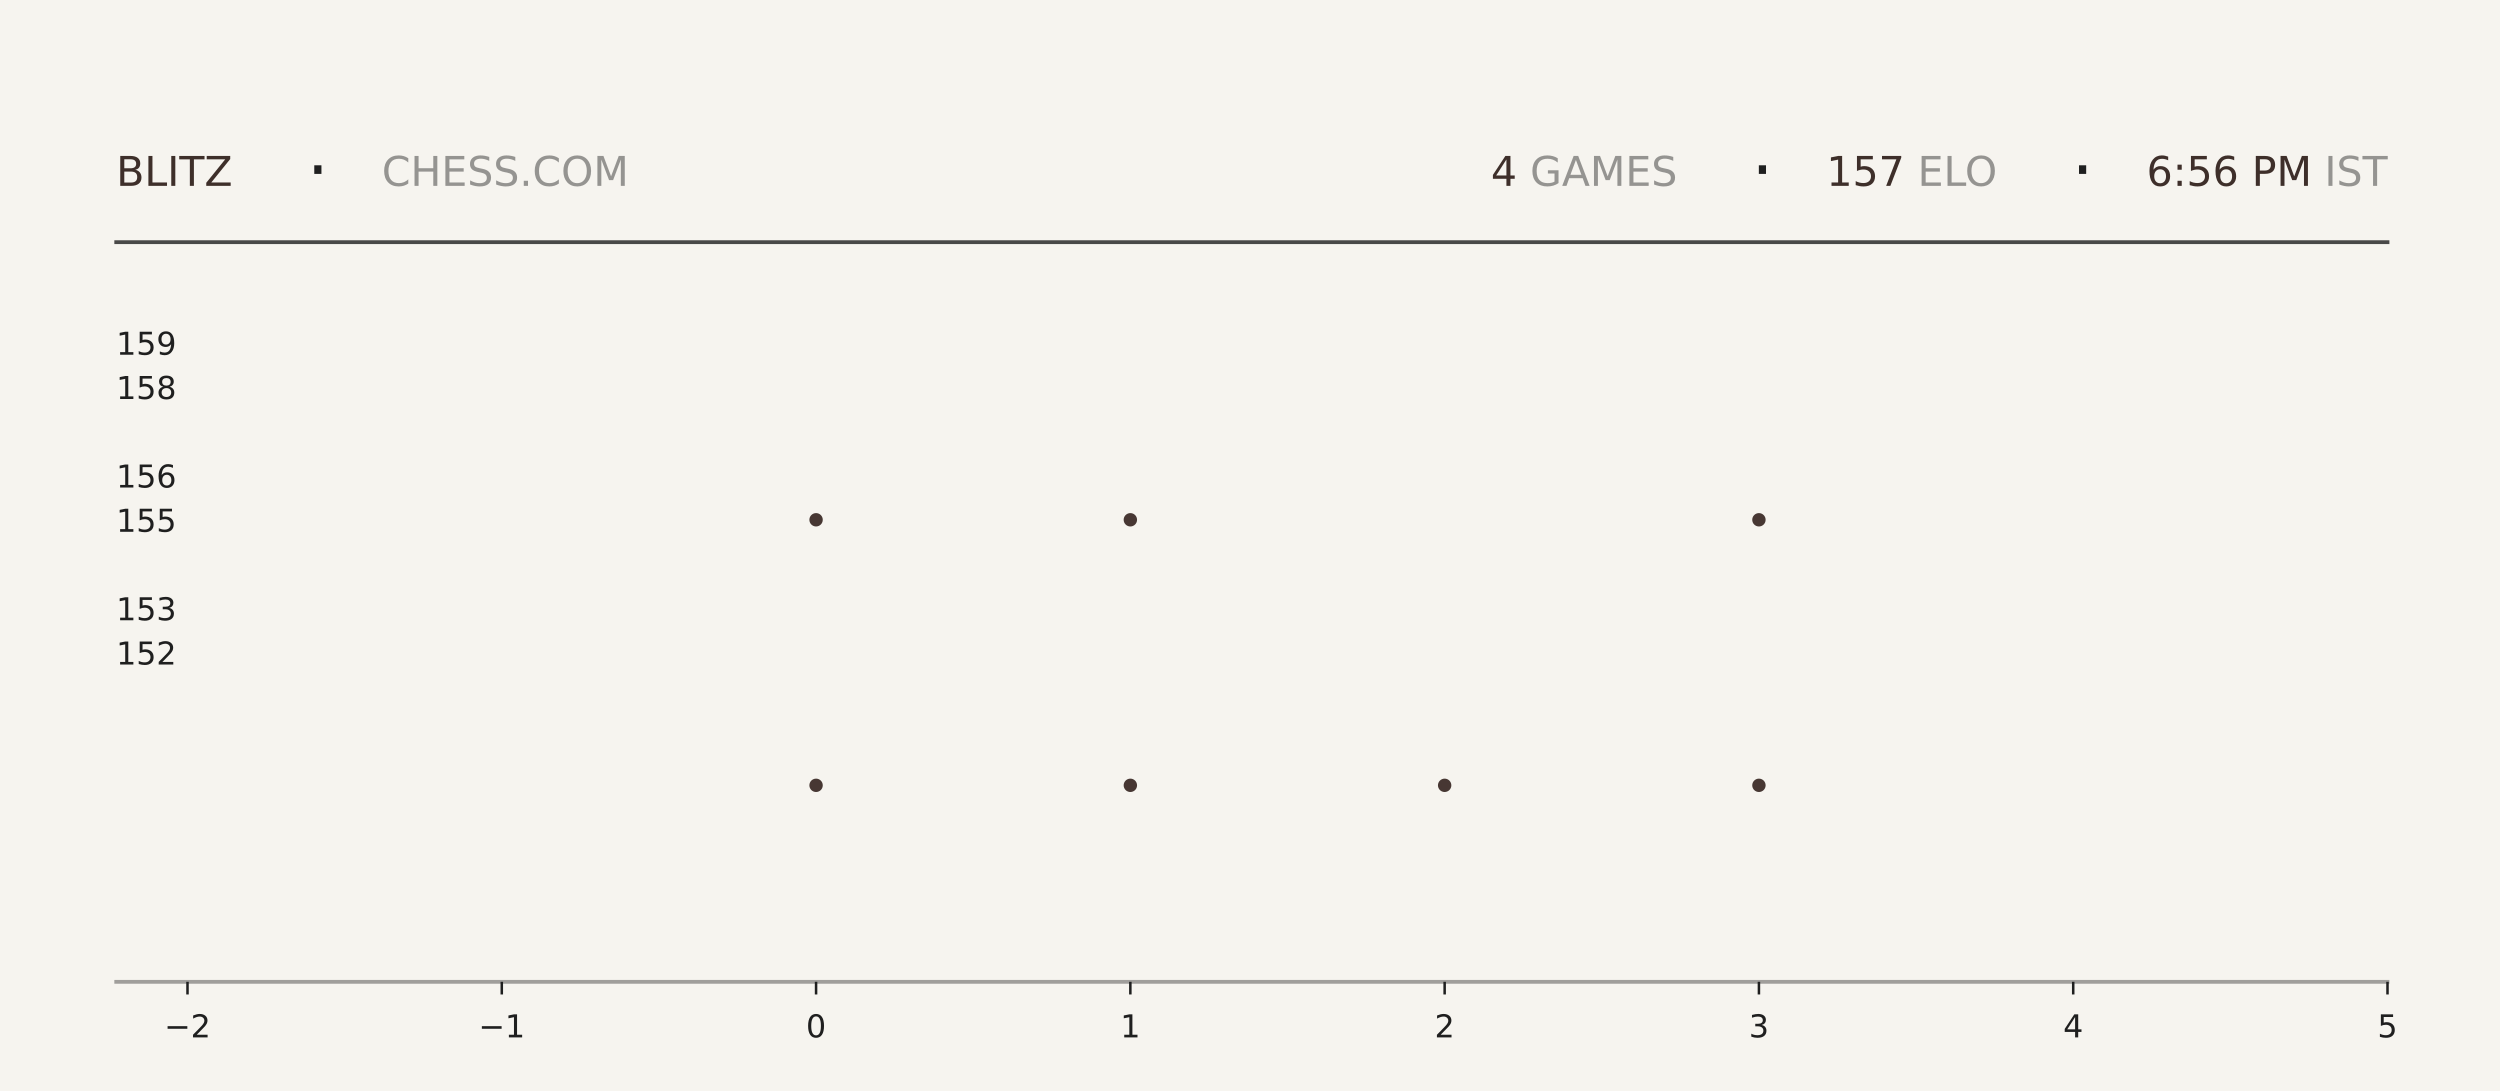
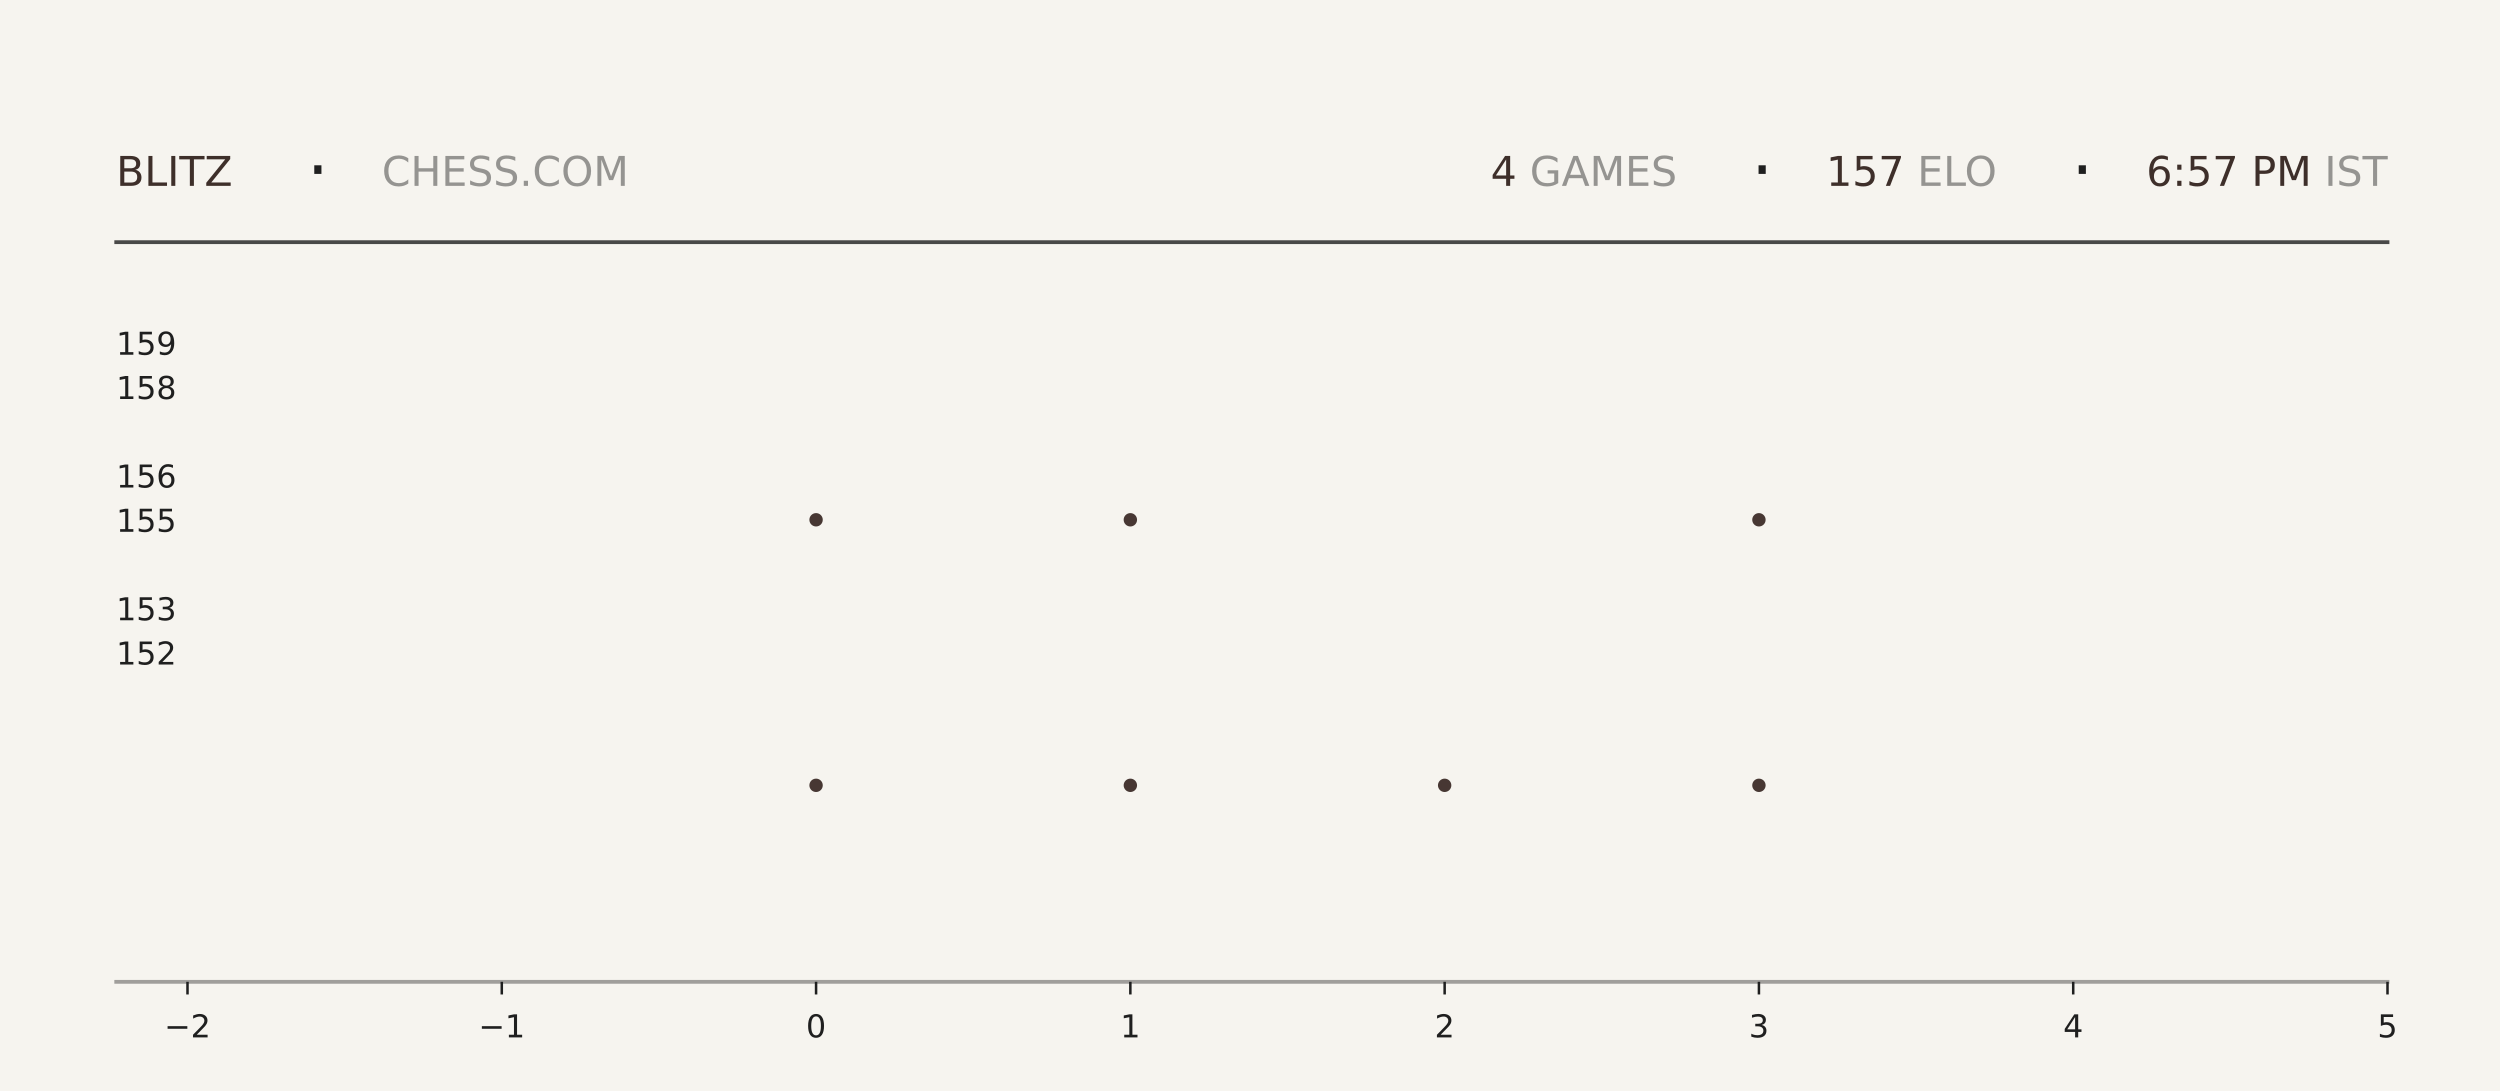
<svg xmlns="http://www.w3.org/2000/svg" xmlns:xlink="http://www.w3.org/1999/xlink" width="792pt" height="345.6pt" viewBox="0 0 792 345.6" version="1.1">
  <defs>
    <style type="text/css">*{stroke-linejoin: round; stroke-linecap: butt}</style>
  </defs>
  <g id="figure_1">
    <g id="patch_1">
      <path d="M 0 345.6  L 792 345.6  L 792 0  L 0 0  z " style="fill: #f6f4ef" />
    </g>
    <g id="axes_1">
      <g id="patch_2">
        <path d="M 59.4 311.04  L 756.36 311.04  L 756.36 103.68  L 59.4 103.68  z " style="fill: #f6f4ef" />
      </g>
      <g id="PathCollection_1">
        <defs>
-           <path id="mdf6a1614d2" d="M 0 2.121  C 0.563 2.121 1.102 1.898 1.5 1.5  C 1.898 1.102 2.121 0.563 2.121 0  C 2.121 -0.563 1.898 -1.102 1.5 -1.5  C 1.102 -1.898 0.563 -2.121 0 -2.121  C -0.563 -2.121 -1.102 -1.898 -1.5 -1.5  C -1.898 -1.102 -2.121 -0.563 -2.121 0  C -2.121 0.563 -1.898 1.102 -1.5 1.5  C -1.102 1.898 -0.563 2.121 0 2.121  z " />
-         </defs>
-         <g clip-path="url(#p3f83e61c4a)">
-           <use xlink:href="#mdf6a1614d2" x="258.531" y="248.79" style="fill: #3e2f2a; fill-opacity: 0.95" />
-           <use xlink:href="#mdf6a1614d2" x="258.531" y="164.668" style="fill: #3e2f2a; fill-opacity: 0.95" />
+           <path id="mbb77d0df5f" d="M 0 2.121  C 0.563 2.121 1.102 1.898 1.5 1.5  C 1.898 1.102 2.121 0.563 2.121 0  C 2.121 -0.563 1.898 -1.102 1.5 -1.5  C 1.102 -1.898 0.563 -2.121 0 -2.121  C -0.563 -2.121 -1.102 -1.898 -1.5 -1.5  C -1.898 -1.102 -2.121 -0.563 -2.121 0  C -2.121 0.563 -1.898 1.102 -1.5 1.5  C -1.102 1.898 -0.563 2.121 0 2.121  z " />
+         </defs>
+         <g clip-path="url(#p752338f510)">
+           <use xlink:href="#mbb77d0df5f" x="258.531" y="248.79" style="fill: #3e2f2a; fill-opacity: 0.95" />
+           <use xlink:href="#mbb77d0df5f" x="258.531" y="164.668" style="fill: #3e2f2a; fill-opacity: 0.95" />
        </g>
      </g>
      <g id="PathCollection_2">
-         <g clip-path="url(#p3f83e61c4a)">
-           <use xlink:href="#mdf6a1614d2" x="358.097" y="248.79" style="fill: #3e2f2a; fill-opacity: 0.95" />
-           <use xlink:href="#mdf6a1614d2" x="358.097" y="164.668" style="fill: #3e2f2a; fill-opacity: 0.95" />
-           <use xlink:href="#mdf6a1614d2" x="358.097" y="80.547" style="fill: #3e2f2a; fill-opacity: 0.95" />
+         <g clip-path="url(#p752338f510)">
+           <use xlink:href="#mbb77d0df5f" x="358.097" y="248.79" style="fill: #3e2f2a; fill-opacity: 0.95" />
+           <use xlink:href="#mbb77d0df5f" x="358.097" y="164.668" style="fill: #3e2f2a; fill-opacity: 0.95" />
+           <use xlink:href="#mbb77d0df5f" x="358.097" y="80.547" style="fill: #3e2f2a; fill-opacity: 0.95" />
        </g>
      </g>
      <g id="PathCollection_3">
-         <g clip-path="url(#p3f83e61c4a)">
-           <use xlink:href="#mdf6a1614d2" x="457.663" y="248.79" style="fill: #3e2f2a; fill-opacity: 0.95" />
+         <g clip-path="url(#p752338f510)">
+           <use xlink:href="#mbb77d0df5f" x="457.663" y="248.79" style="fill: #3e2f2a; fill-opacity: 0.95" />
        </g>
      </g>
      <g id="PathCollection_4">
-         <g clip-path="url(#p3f83e61c4a)">
-           <use xlink:href="#mdf6a1614d2" x="557.229" y="248.79" style="fill: #3e2f2a; fill-opacity: 0.95" />
-           <use xlink:href="#mdf6a1614d2" x="557.229" y="164.668" style="fill: #3e2f2a; fill-opacity: 0.95" />
-           <use xlink:href="#mdf6a1614d2" x="557.229" y="80.547" style="fill: #3e2f2a; fill-opacity: 0.95" />
+         <g clip-path="url(#p752338f510)">
+           <use xlink:href="#mbb77d0df5f" x="557.229" y="248.79" style="fill: #3e2f2a; fill-opacity: 0.95" />
+           <use xlink:href="#mbb77d0df5f" x="557.229" y="164.668" style="fill: #3e2f2a; fill-opacity: 0.95" />
+           <use xlink:href="#mbb77d0df5f" x="557.229" y="80.547" style="fill: #3e2f2a; fill-opacity: 0.95" />
        </g>
      </g>
      <g id="matplotlib.axis_1">
        <g id="xtick_1">
          <g id="line2d_1">
            <defs>
-               <path id="md16fb65105" d="M 0 0  L 0 4  " style="stroke: #1f1f1f; stroke-width: 0.8" />
+               <path id="md93624796d" d="M 0 0  L 0 4  " style="stroke: #1f1f1f; stroke-width: 0.8" />
            </defs>
            <g>
-               <use xlink:href="#md16fb65105" x="59.4" y="311.04" style="fill: #1f1f1f; stroke: #1f1f1f; stroke-width: 0.8" />
+               <use xlink:href="#md93624796d" x="59.4" y="311.04" style="fill: #1f1f1f; stroke: #1f1f1f; stroke-width: 0.8" />
            </g>
          </g>
          <g id="text_1">
            <g style="fill: #1f1f1f" transform="translate(52.02891 328.6384) scale(0.1 -0.1)">
              <defs>
                <path id="DejaVuSans-2212" d="M 678 2272  L 4684 2272  L 4684 1741  L 678 1741  L 678 2272  z " transform="scale(0.015625)" />
                <path id="DejaVuSans-32" d="M 1228 531  L 3431 531  L 3431 0  L 469 0  L 469 531  Q 828 903 1448 1529  Q 2069 2156 2228 2338  Q 2531 2678 2651 2914  Q 2772 3150 2772 3378  Q 2772 3750 2511 3984  Q 2250 4219 1831 4219  Q 1534 4219 1204 4116  Q 875 4013 500 3803  L 500 4441  Q 881 4594 1212 4672  Q 1544 4750 1819 4750  Q 2544 4750 2975 4387  Q 3406 4025 3406 3419  Q 3406 3131 3298 2873  Q 3191 2616 2906 2266  Q 2828 2175 2409 1742  Q 1991 1309 1228 531  z " transform="scale(0.015625)" />
              </defs>
              <use xlink:href="#DejaVuSans-2212" />
              <use xlink:href="#DejaVuSans-32" transform="translate(83.78906 0)" />
            </g>
          </g>
        </g>
        <g id="xtick_2">
          <g id="line2d_2">
            <g>
-               <use xlink:href="#md16fb65105" x="158.966" y="311.04" style="fill: #1f1f1f; stroke: #1f1f1f; stroke-width: 0.8" />
+               <use xlink:href="#md93624796d" x="158.966" y="311.04" style="fill: #1f1f1f; stroke: #1f1f1f; stroke-width: 0.8" />
            </g>
          </g>
          <g id="text_2">
            <g style="fill: #1f1f1f" transform="translate(151.5946 328.6384) scale(0.1 -0.1)">
              <defs>
                <path id="DejaVuSans-31" d="M 794 531  L 1825 531  L 1825 4091  L 703 3866  L 703 4441  L 1819 4666  L 2450 4666  L 2450 531  L 3481 531  L 3481 0  L 794 0  L 794 531  z " transform="scale(0.015625)" />
              </defs>
              <use xlink:href="#DejaVuSans-2212" />
              <use xlink:href="#DejaVuSans-31" transform="translate(83.78906 0)" />
            </g>
          </g>
        </g>
        <g id="xtick_3">
          <g id="line2d_3">
            <g>
-               <use xlink:href="#md16fb65105" x="258.531" y="311.04" style="fill: #1f1f1f; stroke: #1f1f1f; stroke-width: 0.8" />
+               <use xlink:href="#md93624796d" x="258.531" y="311.04" style="fill: #1f1f1f; stroke: #1f1f1f; stroke-width: 0.8" />
            </g>
          </g>
          <g id="text_3">
            <g style="fill: #1f1f1f" transform="translate(255.3502 328.6384) scale(0.1 -0.1)">
              <defs>
                <path id="DejaVuSans-30" d="M 2034 4250  Q 1547 4250 1301 3770  Q 1056 3291 1056 2328  Q 1056 1369 1301 889  Q 1547 409 2034 409  Q 2525 409 2770 889  Q 3016 1369 3016 2328  Q 3016 3291 2770 3770  Q 2525 4250 2034 4250  z M 2034 4750  Q 2819 4750 3233 4129  Q 3647 3509 3647 2328  Q 3647 1150 3233 529  Q 2819 -91 2034 -91  Q 1250 -91 836 529  Q 422 1150 422 2328  Q 422 3509 836 4129  Q 1250 4750 2034 4750  z " transform="scale(0.015625)" />
              </defs>
              <use xlink:href="#DejaVuSans-30" />
            </g>
          </g>
        </g>
        <g id="xtick_4">
          <g id="line2d_4">
            <g>
-               <use xlink:href="#md16fb65105" x="358.097" y="311.04" style="fill: #1f1f1f; stroke: #1f1f1f; stroke-width: 0.8" />
+               <use xlink:href="#md93624796d" x="358.097" y="311.04" style="fill: #1f1f1f; stroke: #1f1f1f; stroke-width: 0.8" />
            </g>
          </g>
          <g id="text_4">
            <g style="fill: #1f1f1f" transform="translate(354.9159 328.6384) scale(0.1 -0.1)">
              <use xlink:href="#DejaVuSans-31" />
            </g>
          </g>
        </g>
        <g id="xtick_5">
          <g id="line2d_5">
            <g>
-               <use xlink:href="#md16fb65105" x="457.663" y="311.04" style="fill: #1f1f1f; stroke: #1f1f1f; stroke-width: 0.8" />
+               <use xlink:href="#md93624796d" x="457.663" y="311.04" style="fill: #1f1f1f; stroke: #1f1f1f; stroke-width: 0.8" />
            </g>
          </g>
          <g id="text_5">
            <g style="fill: #1f1f1f" transform="translate(454.4816 328.6384) scale(0.1 -0.1)">
              <use xlink:href="#DejaVuSans-32" />
            </g>
          </g>
        </g>
        <g id="xtick_6">
          <g id="line2d_6">
            <g>
-               <use xlink:href="#md16fb65105" x="557.229" y="311.04" style="fill: #1f1f1f; stroke: #1f1f1f; stroke-width: 0.8" />
+               <use xlink:href="#md93624796d" x="557.229" y="311.04" style="fill: #1f1f1f; stroke: #1f1f1f; stroke-width: 0.8" />
            </g>
          </g>
          <g id="text_6">
            <g style="fill: #1f1f1f" transform="translate(554.0473 328.6384) scale(0.1 -0.1)">
              <defs>
                <path id="DejaVuSans-33" d="M 2597 2516  Q 3050 2419 3304 2112  Q 3559 1806 3559 1356  Q 3559 666 3084 287  Q 2609 -91 1734 -91  Q 1441 -91 1130 -33  Q 819 25 488 141  L 488 750  Q 750 597 1062 519  Q 1375 441 1716 441  Q 2309 441 2620 675  Q 2931 909 2931 1356  Q 2931 1769 2642 2001  Q 2353 2234 1838 2234  L 1294 2234  L 1294 2753  L 1863 2753  Q 2328 2753 2575 2939  Q 2822 3125 2822 3475  Q 2822 3834 2567 4026  Q 2313 4219 1838 4219  Q 1578 4219 1281 4162  Q 984 4106 628 3988  L 628 4550  Q 988 4650 1302 4700  Q 1616 4750 1894 4750  Q 2613 4750 3031 4423  Q 3450 4097 3450 3541  Q 3450 3153 3228 2886  Q 3006 2619 2597 2516  z " transform="scale(0.015625)" />
              </defs>
              <use xlink:href="#DejaVuSans-33" />
            </g>
          </g>
        </g>
        <g id="xtick_7">
          <g id="line2d_7">
            <g>
-               <use xlink:href="#md16fb65105" x="656.794" y="311.04" style="fill: #1f1f1f; stroke: #1f1f1f; stroke-width: 0.8" />
+               <use xlink:href="#md93624796d" x="656.794" y="311.04" style="fill: #1f1f1f; stroke: #1f1f1f; stroke-width: 0.8" />
            </g>
          </g>
          <g id="text_7">
            <g style="fill: #1f1f1f" transform="translate(653.613 328.6384) scale(0.1 -0.1)">
              <defs>
                <path id="DejaVuSans-34" d="M 2419 4116  L 825 1625  L 2419 1625  L 2419 4116  z M 2253 4666  L 3047 4666  L 3047 1625  L 3713 1625  L 3713 1100  L 3047 1100  L 3047 0  L 2419 0  L 2419 1100  L 313 1100  L 313 1709  L 2253 4666  z " transform="scale(0.015625)" />
              </defs>
              <use xlink:href="#DejaVuSans-34" />
            </g>
          </g>
        </g>
        <g id="xtick_8">
          <g id="line2d_8">
            <g>
-               <use xlink:href="#md16fb65105" x="756.36" y="311.04" style="fill: #1f1f1f; stroke: #1f1f1f; stroke-width: 0.8" />
+               <use xlink:href="#md93624796d" x="756.36" y="311.04" style="fill: #1f1f1f; stroke: #1f1f1f; stroke-width: 0.8" />
            </g>
          </g>
          <g id="text_8">
            <g style="fill: #1f1f1f" transform="translate(753.1788 328.6384) scale(0.1 -0.1)">
              <defs>
                <path id="DejaVuSans-35" d="M 691 4666  L 3169 4666  L 3169 4134  L 1269 4134  L 1269 2991  Q 1406 3038 1543 3061  Q 1681 3084 1819 3084  Q 2600 3084 3056 2656  Q 3513 2228 3513 1497  Q 3513 744 3044 326  Q 2575 -91 1722 -91  Q 1428 -91 1123 -41  Q 819 9 494 109  L 494 744  Q 775 591 1075 516  Q 1375 441 1709 441  Q 2250 441 2565 725  Q 2881 1009 2881 1497  Q 2881 1984 2565 2268  Q 2250 2553 1709 2553  Q 1456 2553 1204 2497  Q 953 2441 691 2322  L 691 4666  z " transform="scale(0.015625)" />
              </defs>
              <use xlink:href="#DejaVuSans-35" />
            </g>
          </g>
        </g>
      </g>
      <g id="matplotlib.axis_2">
        <g id="ytick_1">
          <g id="line2d_9" />
          <g id="text_9">
            <g style="fill: #1f1f1f" transform="translate(36.8125 210.5283) scale(0.1 -0.1)">
              <use xlink:href="#DejaVuSans-31" />
              <use xlink:href="#DejaVuSans-35" transform="translate(63.62305 0)" />
              <use xlink:href="#DejaVuSans-32" transform="translate(127.2461 0)" />
            </g>
          </g>
        </g>
        <g id="ytick_2">
          <g id="line2d_10" />
          <g id="text_10">
            <g style="fill: #1f1f1f" transform="translate(36.8125 196.508) scale(0.1 -0.1)">
              <use xlink:href="#DejaVuSans-31" />
              <use xlink:href="#DejaVuSans-35" transform="translate(63.62305 0)" />
              <use xlink:href="#DejaVuSans-33" transform="translate(127.2461 0)" />
            </g>
          </g>
        </g>
        <g id="ytick_3">
          <g id="line2d_11" />
          <g id="text_11">
            <g style="fill: #1f1f1f" transform="translate(36.8125 168.4675) scale(0.1 -0.1)">
              <use xlink:href="#DejaVuSans-31" />
              <use xlink:href="#DejaVuSans-35" transform="translate(63.62305 0)" />
              <use xlink:href="#DejaVuSans-35" transform="translate(127.2461 0)" />
            </g>
          </g>
        </g>
        <g id="ytick_4">
          <g id="line2d_12" />
          <g id="text_12">
            <g style="fill: #1f1f1f" transform="translate(36.8125 154.4472) scale(0.1 -0.1)">
              <defs>
                <path id="DejaVuSans-36" d="M 2113 2584  Q 1688 2584 1439 2293  Q 1191 2003 1191 1497  Q 1191 994 1439 701  Q 1688 409 2113 409  Q 2538 409 2786 701  Q 3034 994 3034 1497  Q 3034 2003 2786 2293  Q 2538 2584 2113 2584  z M 3366 4563  L 3366 3988  Q 3128 4100 2886 4159  Q 2644 4219 2406 4219  Q 1781 4219 1451 3797  Q 1122 3375 1075 2522  Q 1259 2794 1537 2939  Q 1816 3084 2150 3084  Q 2853 3084 3261 2657  Q 3669 2231 3669 1497  Q 3669 778 3244 343  Q 2819 -91 2113 -91  Q 1303 -91 875 529  Q 447 1150 447 2328  Q 447 3434 972 4092  Q 1497 4750 2381 4750  Q 2619 4750 2861 4703  Q 3103 4656 3366 4563  z " transform="scale(0.015625)" />
              </defs>
              <use xlink:href="#DejaVuSans-31" />
              <use xlink:href="#DejaVuSans-35" transform="translate(63.62305 0)" />
              <use xlink:href="#DejaVuSans-36" transform="translate(127.2461 0)" />
            </g>
          </g>
        </g>
        <g id="ytick_5">
          <g id="line2d_13" />
          <g id="text_13">
            <g style="fill: #1f1f1f" transform="translate(36.8125 126.4066) scale(0.1 -0.1)">
              <defs>
                <path id="DejaVuSans-38" d="M 2034 2216  Q 1584 2216 1326 1975  Q 1069 1734 1069 1313  Q 1069 891 1326 650  Q 1584 409 2034 409  Q 2484 409 2743 651  Q 3003 894 3003 1313  Q 3003 1734 2745 1975  Q 2488 2216 2034 2216  z M 1403 2484  Q 997 2584 770 2862  Q 544 3141 544 3541  Q 544 4100 942 4425  Q 1341 4750 2034 4750  Q 2731 4750 3128 4425  Q 3525 4100 3525 3541  Q 3525 3141 3298 2862  Q 3072 2584 2669 2484  Q 3125 2378 3379 2068  Q 3634 1759 3634 1313  Q 3634 634 3220 271  Q 2806 -91 2034 -91  Q 1263 -91 848 271  Q 434 634 434 1313  Q 434 1759 690 2068  Q 947 2378 1403 2484  z M 1172 3481  Q 1172 3119 1398 2916  Q 1625 2713 2034 2713  Q 2441 2713 2670 2916  Q 2900 3119 2900 3481  Q 2900 3844 2670 4047  Q 2441 4250 2034 4250  Q 1625 4250 1398 4047  Q 1172 3844 1172 3481  z " transform="scale(0.015625)" />
              </defs>
              <use xlink:href="#DejaVuSans-31" />
              <use xlink:href="#DejaVuSans-35" transform="translate(63.62305 0)" />
              <use xlink:href="#DejaVuSans-38" transform="translate(127.2461 0)" />
            </g>
          </g>
        </g>
        <g id="ytick_6">
          <g id="line2d_14" />
          <g id="text_14">
            <g style="fill: #1f1f1f" transform="translate(36.8125 112.3863) scale(0.1 -0.1)">
              <defs>
                <path id="DejaVuSans-39" d="M 703 97  L 703 672  Q 941 559 1184 500  Q 1428 441 1663 441  Q 2288 441 2617 861  Q 2947 1281 2994 2138  Q 2813 1869 2534 1725  Q 2256 1581 1919 1581  Q 1219 1581 811 2004  Q 403 2428 403 3163  Q 403 3881 828 4315  Q 1253 4750 1959 4750  Q 2769 4750 3195 4129  Q 3622 3509 3622 2328  Q 3622 1225 3098 567  Q 2575 -91 1691 -91  Q 1453 -91 1209 -44  Q 966 3 703 97  z M 1959 2075  Q 2384 2075 2632 2365  Q 2881 2656 2881 3163  Q 2881 3666 2632 3958  Q 2384 4250 1959 4250  Q 1534 4250 1286 3958  Q 1038 3666 1038 3163  Q 1038 2656 1286 2365  Q 1534 2075 1959 2075  z " transform="scale(0.015625)" />
              </defs>
              <use xlink:href="#DejaVuSans-31" />
              <use xlink:href="#DejaVuSans-35" transform="translate(63.62305 0)" />
              <use xlink:href="#DejaVuSans-39" transform="translate(127.2461 0)" />
            </g>
          </g>
        </g>
      </g>
    </g>
    <g id="line2d_15">
      <path d="M 36.82 76.723  L 756.36 76.723  " style="fill: none; stroke: #1f1f1f; stroke-opacity: 0.8; stroke-width: 1.2; stroke-linecap: square" />
    </g>
    <g id="line2d_16">
      <path d="M 36.82 311.04  L 756.36 311.04  " style="fill: none; stroke: #1f1f1f; stroke-opacity: 0.4; stroke-width: 1.2; stroke-linecap: square" />
    </g>
    <g id="text_15">
      <g style="fill: #3e2f2a" transform="translate(36.82 58.88319) scale(0.13 -0.13)">
        <defs>
          <path id="DejaVuSans-42" d="M 1259 2228  L 1259 519  L 2272 519  Q 2781 519 3026 730  Q 3272 941 3272 1375  Q 3272 1813 3026 2020  Q 2781 2228 2272 2228  L 1259 2228  z M 1259 4147  L 1259 2741  L 2194 2741  Q 2656 2741 2882 2914  Q 3109 3088 3109 3444  Q 3109 3797 2882 3972  Q 2656 4147 2194 4147  L 1259 4147  z M 628 4666  L 2241 4666  Q 2963 4666 3353 4366  Q 3744 4066 3744 3513  Q 3744 3084 3544 2831  Q 3344 2578 2956 2516  Q 3422 2416 3680 2098  Q 3938 1781 3938 1306  Q 3938 681 3513 340  Q 3088 0 2303 0  L 628 0  L 628 4666  z " transform="scale(0.015625)" />
          <path id="DejaVuSans-4c" d="M 628 4666  L 1259 4666  L 1259 531  L 3531 531  L 3531 0  L 628 0  L 628 4666  z " transform="scale(0.015625)" />
          <path id="DejaVuSans-49" d="M 628 4666  L 1259 4666  L 1259 0  L 628 0  L 628 4666  z " transform="scale(0.015625)" />
          <path id="DejaVuSans-54" d="M -19 4666  L 3928 4666  L 3928 4134  L 2272 4134  L 2272 0  L 1638 0  L 1638 4134  L -19 4134  L -19 4666  z " transform="scale(0.015625)" />
          <path id="DejaVuSans-5a" d="M 359 4666  L 4025 4666  L 4025 4184  L 1075 531  L 4097 531  L 4097 0  L 288 0  L 288 481  L 3238 4134  L 359 4134  L 359 4666  z " transform="scale(0.015625)" />
        </defs>
        <use xlink:href="#DejaVuSans-42" />
        <use xlink:href="#DejaVuSans-4c" transform="translate(68.60352 0)" />
        <use xlink:href="#DejaVuSans-49" transform="translate(124.3164 0)" />
        <use xlink:href="#DejaVuSans-54" transform="translate(153.8086 0)" />
        <use xlink:href="#DejaVuSans-5a" transform="translate(214.8926 0)" />
      </g>
    </g>
    <g id="text_16">
      <g style="fill: #1f1f1f" transform="translate(97.21 61.36662) scale(0.22 -0.22)">
        <defs>
          <path id="DejaVuSans-b7" d="M 684 2619  L 1344 2619  L 1344 1825  L 684 1825  L 684 2619  z " transform="scale(0.015625)" />
        </defs>
        <use xlink:href="#DejaVuSans-b7" />
      </g>
    </g>
    <g id="text_17">
      <g style="fill: #1f1f1f; opacity: 0.45" transform="translate(120.97 58.88319) scale(0.13 -0.13)">
        <defs>
          <path id="DejaVuSans-43" d="M 4122 4306  L 4122 3641  Q 3803 3938 3442 4084  Q 3081 4231 2675 4231  Q 1875 4231 1450 3742  Q 1025 3253 1025 2328  Q 1025 1406 1450 917  Q 1875 428 2675 428  Q 3081 428 3442 575  Q 3803 722 4122 1019  L 4122 359  Q 3791 134 3420 21  Q 3050 -91 2638 -91  Q 1578 -91 968 557  Q 359 1206 359 2328  Q 359 3453 968 4101  Q 1578 4750 2638 4750  Q 3056 4750 3426 4639  Q 3797 4528 4122 4306  z " transform="scale(0.015625)" />
          <path id="DejaVuSans-48" d="M 628 4666  L 1259 4666  L 1259 2753  L 3553 2753  L 3553 4666  L 4184 4666  L 4184 0  L 3553 0  L 3553 2222  L 1259 2222  L 1259 0  L 628 0  L 628 4666  z " transform="scale(0.015625)" />
          <path id="DejaVuSans-45" d="M 628 4666  L 3578 4666  L 3578 4134  L 1259 4134  L 1259 2753  L 3481 2753  L 3481 2222  L 1259 2222  L 1259 531  L 3634 531  L 3634 0  L 628 0  L 628 4666  z " transform="scale(0.015625)" />
          <path id="DejaVuSans-53" d="M 3425 4513  L 3425 3897  Q 3066 4069 2747 4153  Q 2428 4238 2131 4238  Q 1616 4238 1336 4038  Q 1056 3838 1056 3469  Q 1056 3159 1242 3001  Q 1428 2844 1947 2747  L 2328 2669  Q 3034 2534 3370 2195  Q 3706 1856 3706 1288  Q 3706 609 3251 259  Q 2797 -91 1919 -91  Q 1588 -91 1214 -16  Q 841 59 441 206  L 441 856  Q 825 641 1194 531  Q 1563 422 1919 422  Q 2459 422 2753 634  Q 3047 847 3047 1241  Q 3047 1584 2836 1778  Q 2625 1972 2144 2069  L 1759 2144  Q 1053 2284 737 2584  Q 422 2884 422 3419  Q 422 4038 858 4394  Q 1294 4750 2059 4750  Q 2388 4750 2728 4690  Q 3069 4631 3425 4513  z " transform="scale(0.015625)" />
          <path id="DejaVuSans-2e" d="M 684 794  L 1344 794  L 1344 0  L 684 0  L 684 794  z " transform="scale(0.015625)" />
          <path id="DejaVuSans-4f" d="M 2522 4238  Q 1834 4238 1429 3725  Q 1025 3213 1025 2328  Q 1025 1447 1429 934  Q 1834 422 2522 422  Q 3209 422 3611 934  Q 4013 1447 4013 2328  Q 4013 3213 3611 3725  Q 3209 4238 2522 4238  z M 2522 4750  Q 3503 4750 4090 4092  Q 4678 3434 4678 2328  Q 4678 1225 4090 567  Q 3503 -91 2522 -91  Q 1538 -91 948 565  Q 359 1222 359 2328  Q 359 3434 948 4092  Q 1538 4750 2522 4750  z " transform="scale(0.015625)" />
          <path id="DejaVuSans-4d" d="M 628 4666  L 1569 4666  L 2759 1491  L 3956 4666  L 4897 4666  L 4897 0  L 4281 0  L 4281 4097  L 3078 897  L 2444 897  L 1241 4097  L 1241 0  L 628 0  L 628 4666  z " transform="scale(0.015625)" />
        </defs>
        <use xlink:href="#DejaVuSans-43" />
        <use xlink:href="#DejaVuSans-48" transform="translate(69.82422 0)" />
        <use xlink:href="#DejaVuSans-45" transform="translate(145.0195 0)" />
        <use xlink:href="#DejaVuSans-53" transform="translate(208.2031 0)" />
        <use xlink:href="#DejaVuSans-53" transform="translate(271.6797 0)" />
        <use xlink:href="#DejaVuSans-2e" transform="translate(335.1562 0)" />
        <use xlink:href="#DejaVuSans-43" transform="translate(366.9434 0)" />
        <use xlink:href="#DejaVuSans-4f" transform="translate(436.7676 0)" />
        <use xlink:href="#DejaVuSans-4d" transform="translate(515.4785 0)" />
      </g>
    </g>
    <g id="text_18">
-       <g style="fill: #3e2f2a" transform="translate(472.32 58.88319) scale(0.13 -0.13)">
+       <g style="fill: #3e2f2a" transform="translate(472.23 58.88319) scale(0.13 -0.13)">
        <use xlink:href="#DejaVuSans-34" />
      </g>
    </g>
    <g id="text_19">
-       <g style="fill: #1f1f1f; opacity: 0.45" transform="translate(480.6 58.88319) scale(0.13 -0.13)">
+       <g style="fill: #1f1f1f; opacity: 0.45" transform="translate(480.51 58.88319) scale(0.13 -0.13)">
        <defs>
          <path id="DejaVuSans-20" transform="scale(0.015625)" />
          <path id="DejaVuSans-47" d="M 3809 666  L 3809 1919  L 2778 1919  L 2778 2438  L 4434 2438  L 4434 434  Q 4069 175 3628 42  Q 3188 -91 2688 -91  Q 1594 -91 976 548  Q 359 1188 359 2328  Q 359 3472 976 4111  Q 1594 4750 2688 4750  Q 3144 4750 3555 4637  Q 3966 4525 4313 4306  L 4313 3634  Q 3963 3931 3569 4081  Q 3175 4231 2741 4231  Q 1884 4231 1454 3753  Q 1025 3275 1025 2328  Q 1025 1384 1454 906  Q 1884 428 2741 428  Q 3075 428 3337 486  Q 3600 544 3809 666  z " transform="scale(0.015625)" />
          <path id="DejaVuSans-41" d="M 2188 4044  L 1331 1722  L 3047 1722  L 2188 4044  z M 1831 4666  L 2547 4666  L 4325 0  L 3669 0  L 3244 1197  L 1141 1197  L 716 0  L 50 0  L 1831 4666  z " transform="scale(0.015625)" />
        </defs>
        <use xlink:href="#DejaVuSans-20" />
        <use xlink:href="#DejaVuSans-47" transform="translate(31.78711 0)" />
        <use xlink:href="#DejaVuSans-41" transform="translate(109.2773 0)" />
        <use xlink:href="#DejaVuSans-4d" transform="translate(177.6855 0)" />
        <use xlink:href="#DejaVuSans-45" transform="translate(263.9648 0)" />
        <use xlink:href="#DejaVuSans-53" transform="translate(327.1484 0)" />
      </g>
    </g>
    <g id="text_20">
-       <g style="fill: #1f1f1f" transform="translate(554.85 61.36662) scale(0.22 -0.22)">
+       <g style="fill: #1f1f1f" transform="translate(554.76 61.36662) scale(0.22 -0.22)">
        <use xlink:href="#DejaVuSans-b7" />
      </g>
    </g>
    <g id="text_21">
-       <g style="fill: #3e2f2a" transform="translate(578.61 58.88319) scale(0.13 -0.13)">
+       <g style="fill: #3e2f2a" transform="translate(578.52 58.88319) scale(0.13 -0.13)">
        <defs>
          <path id="DejaVuSans-37" d="M 525 4666  L 3525 4666  L 3525 4397  L 1831 0  L 1172 0  L 2766 4134  L 525 4134  L 525 4666  z " transform="scale(0.015625)" />
        </defs>
        <use xlink:href="#DejaVuSans-31" />
        <use xlink:href="#DejaVuSans-35" transform="translate(63.62305 0)" />
        <use xlink:href="#DejaVuSans-37" transform="translate(127.2461 0)" />
      </g>
    </g>
    <g id="text_22">
-       <g style="fill: #1f1f1f; opacity: 0.45" transform="translate(603.36 58.88319) scale(0.13 -0.13)">
+       <g style="fill: #1f1f1f; opacity: 0.45" transform="translate(603.27 58.88319) scale(0.13 -0.13)">
        <use xlink:href="#DejaVuSans-20" />
        <use xlink:href="#DejaVuSans-45" transform="translate(31.78711 0)" />
        <use xlink:href="#DejaVuSans-4c" transform="translate(94.9707 0)" />
        <use xlink:href="#DejaVuSans-4f" transform="translate(147.0586 0)" />
      </g>
    </g>
    <g id="text_23">
-       <g style="fill: #1f1f1f" transform="translate(656.28 61.36662) scale(0.22 -0.22)">
+       <g style="fill: #1f1f1f" transform="translate(656.19 61.36662) scale(0.22 -0.22)">
        <use xlink:href="#DejaVuSans-b7" />
      </g>
    </g>
    <g id="text_24">
-       <g style="fill: #3e2f2a" transform="translate(680.04 58.88319) scale(0.13 -0.13)">
+       <g style="fill: #3e2f2a" transform="translate(679.95 58.88319) scale(0.13 -0.13)">
        <defs>
          <path id="DejaVuSans-3a" d="M 750 794  L 1409 794  L 1409 0  L 750 0  L 750 794  z M 750 3309  L 1409 3309  L 1409 2516  L 750 2516  L 750 3309  z " transform="scale(0.015625)" />
          <path id="DejaVuSans-50" d="M 1259 4147  L 1259 2394  L 2053 2394  Q 2494 2394 2734 2622  Q 2975 2850 2975 3272  Q 2975 3691 2734 3919  Q 2494 4147 2053 4147  L 1259 4147  z M 628 4666  L 2053 4666  Q 2838 4666 3239 4311  Q 3641 3956 3641 3272  Q 3641 2581 3239 2228  Q 2838 1875 2053 1875  L 1259 1875  L 1259 0  L 628 0  L 628 4666  z " transform="scale(0.015625)" />
        </defs>
        <use xlink:href="#DejaVuSans-36" />
        <use xlink:href="#DejaVuSans-3a" transform="translate(63.62305 0)" />
        <use xlink:href="#DejaVuSans-35" transform="translate(97.31445 0)" />
-         <use xlink:href="#DejaVuSans-36" transform="translate(160.9375 0)" />
+         <use xlink:href="#DejaVuSans-37" transform="translate(160.9375 0)" />
        <use xlink:href="#DejaVuSans-20" transform="translate(224.5605 0)" />
        <use xlink:href="#DejaVuSans-50" transform="translate(256.3477 0)" />
        <use xlink:href="#DejaVuSans-4d" transform="translate(316.6504 0)" />
      </g>
    </g>
    <g id="text_25">
      <g style="fill: #1f1f1f; opacity: 0.45" transform="translate(732.24 58.88319) scale(0.13 -0.13)">
        <use xlink:href="#DejaVuSans-20" />
        <use xlink:href="#DejaVuSans-49" transform="translate(31.78711 0)" />
        <use xlink:href="#DejaVuSans-53" transform="translate(61.2793 0)" />
        <use xlink:href="#DejaVuSans-54" transform="translate(124.7559 0)" />
      </g>
    </g>
  </g>
  <defs>
-     <clipPath id="p3f83e61c4a">
+     <clipPath id="p752338f510">
      <rect x="59.4" y="103.68" width="696.96" height="207.36" />
    </clipPath>
  </defs>
</svg>
